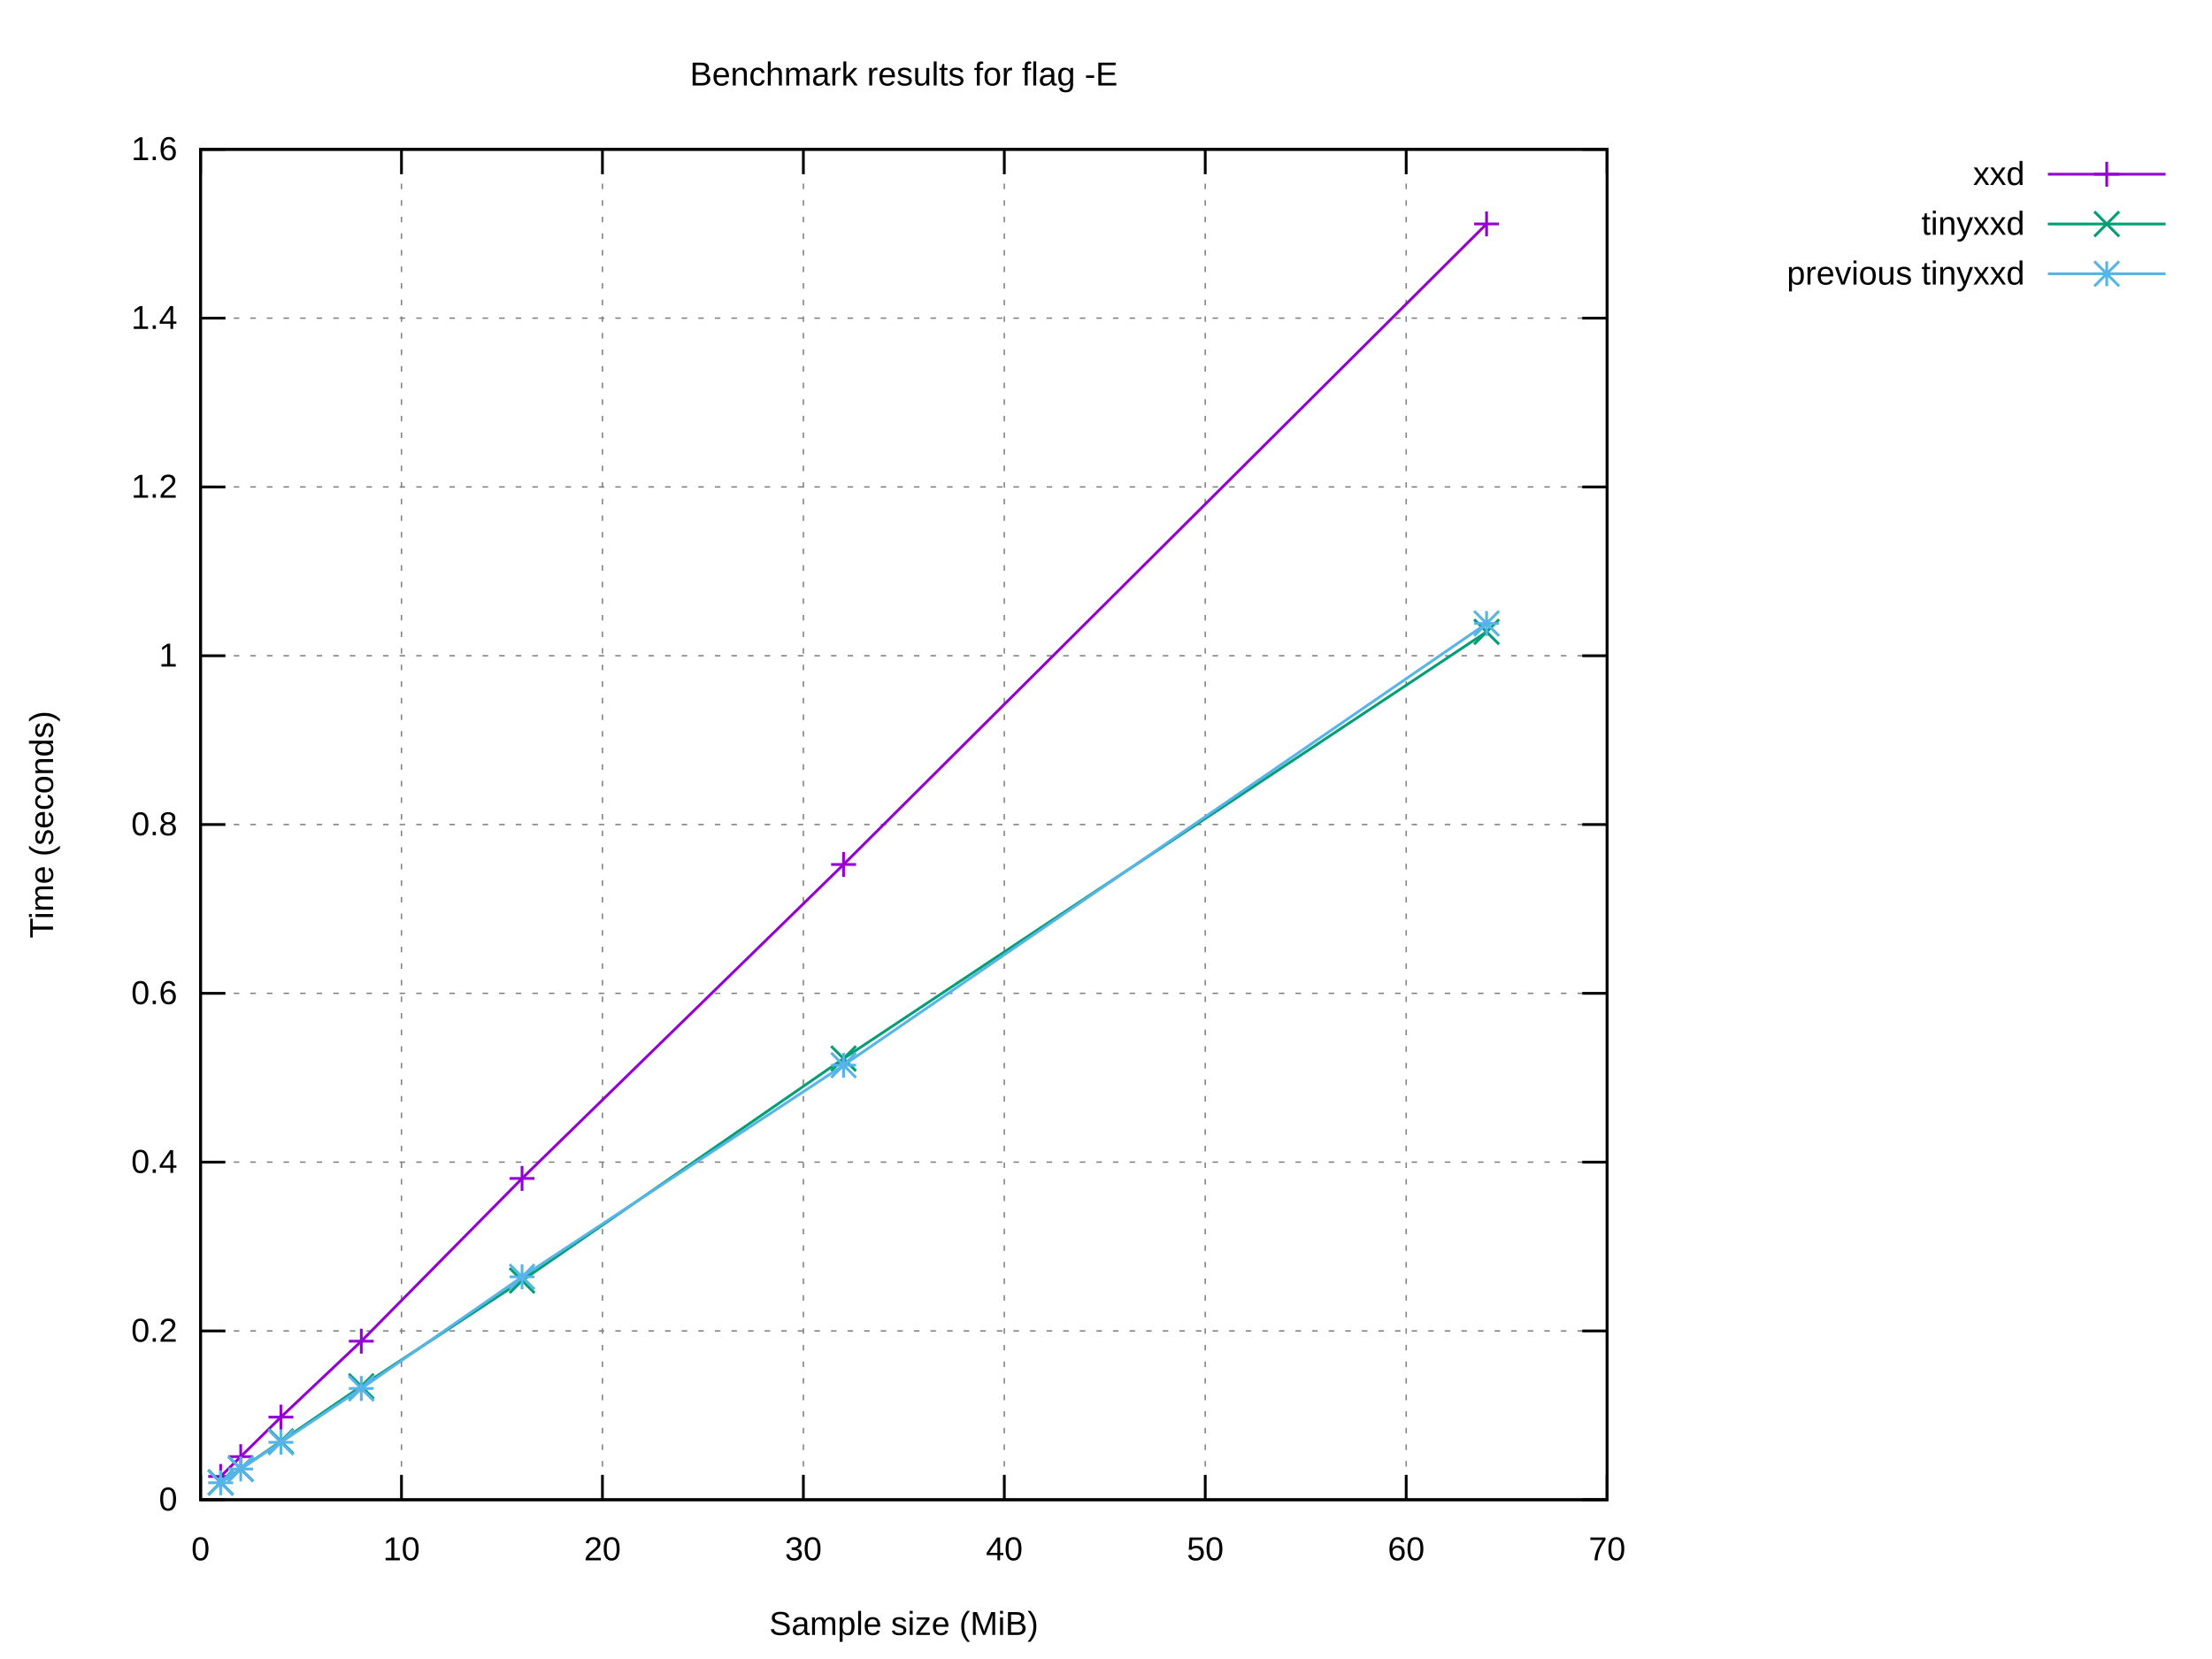
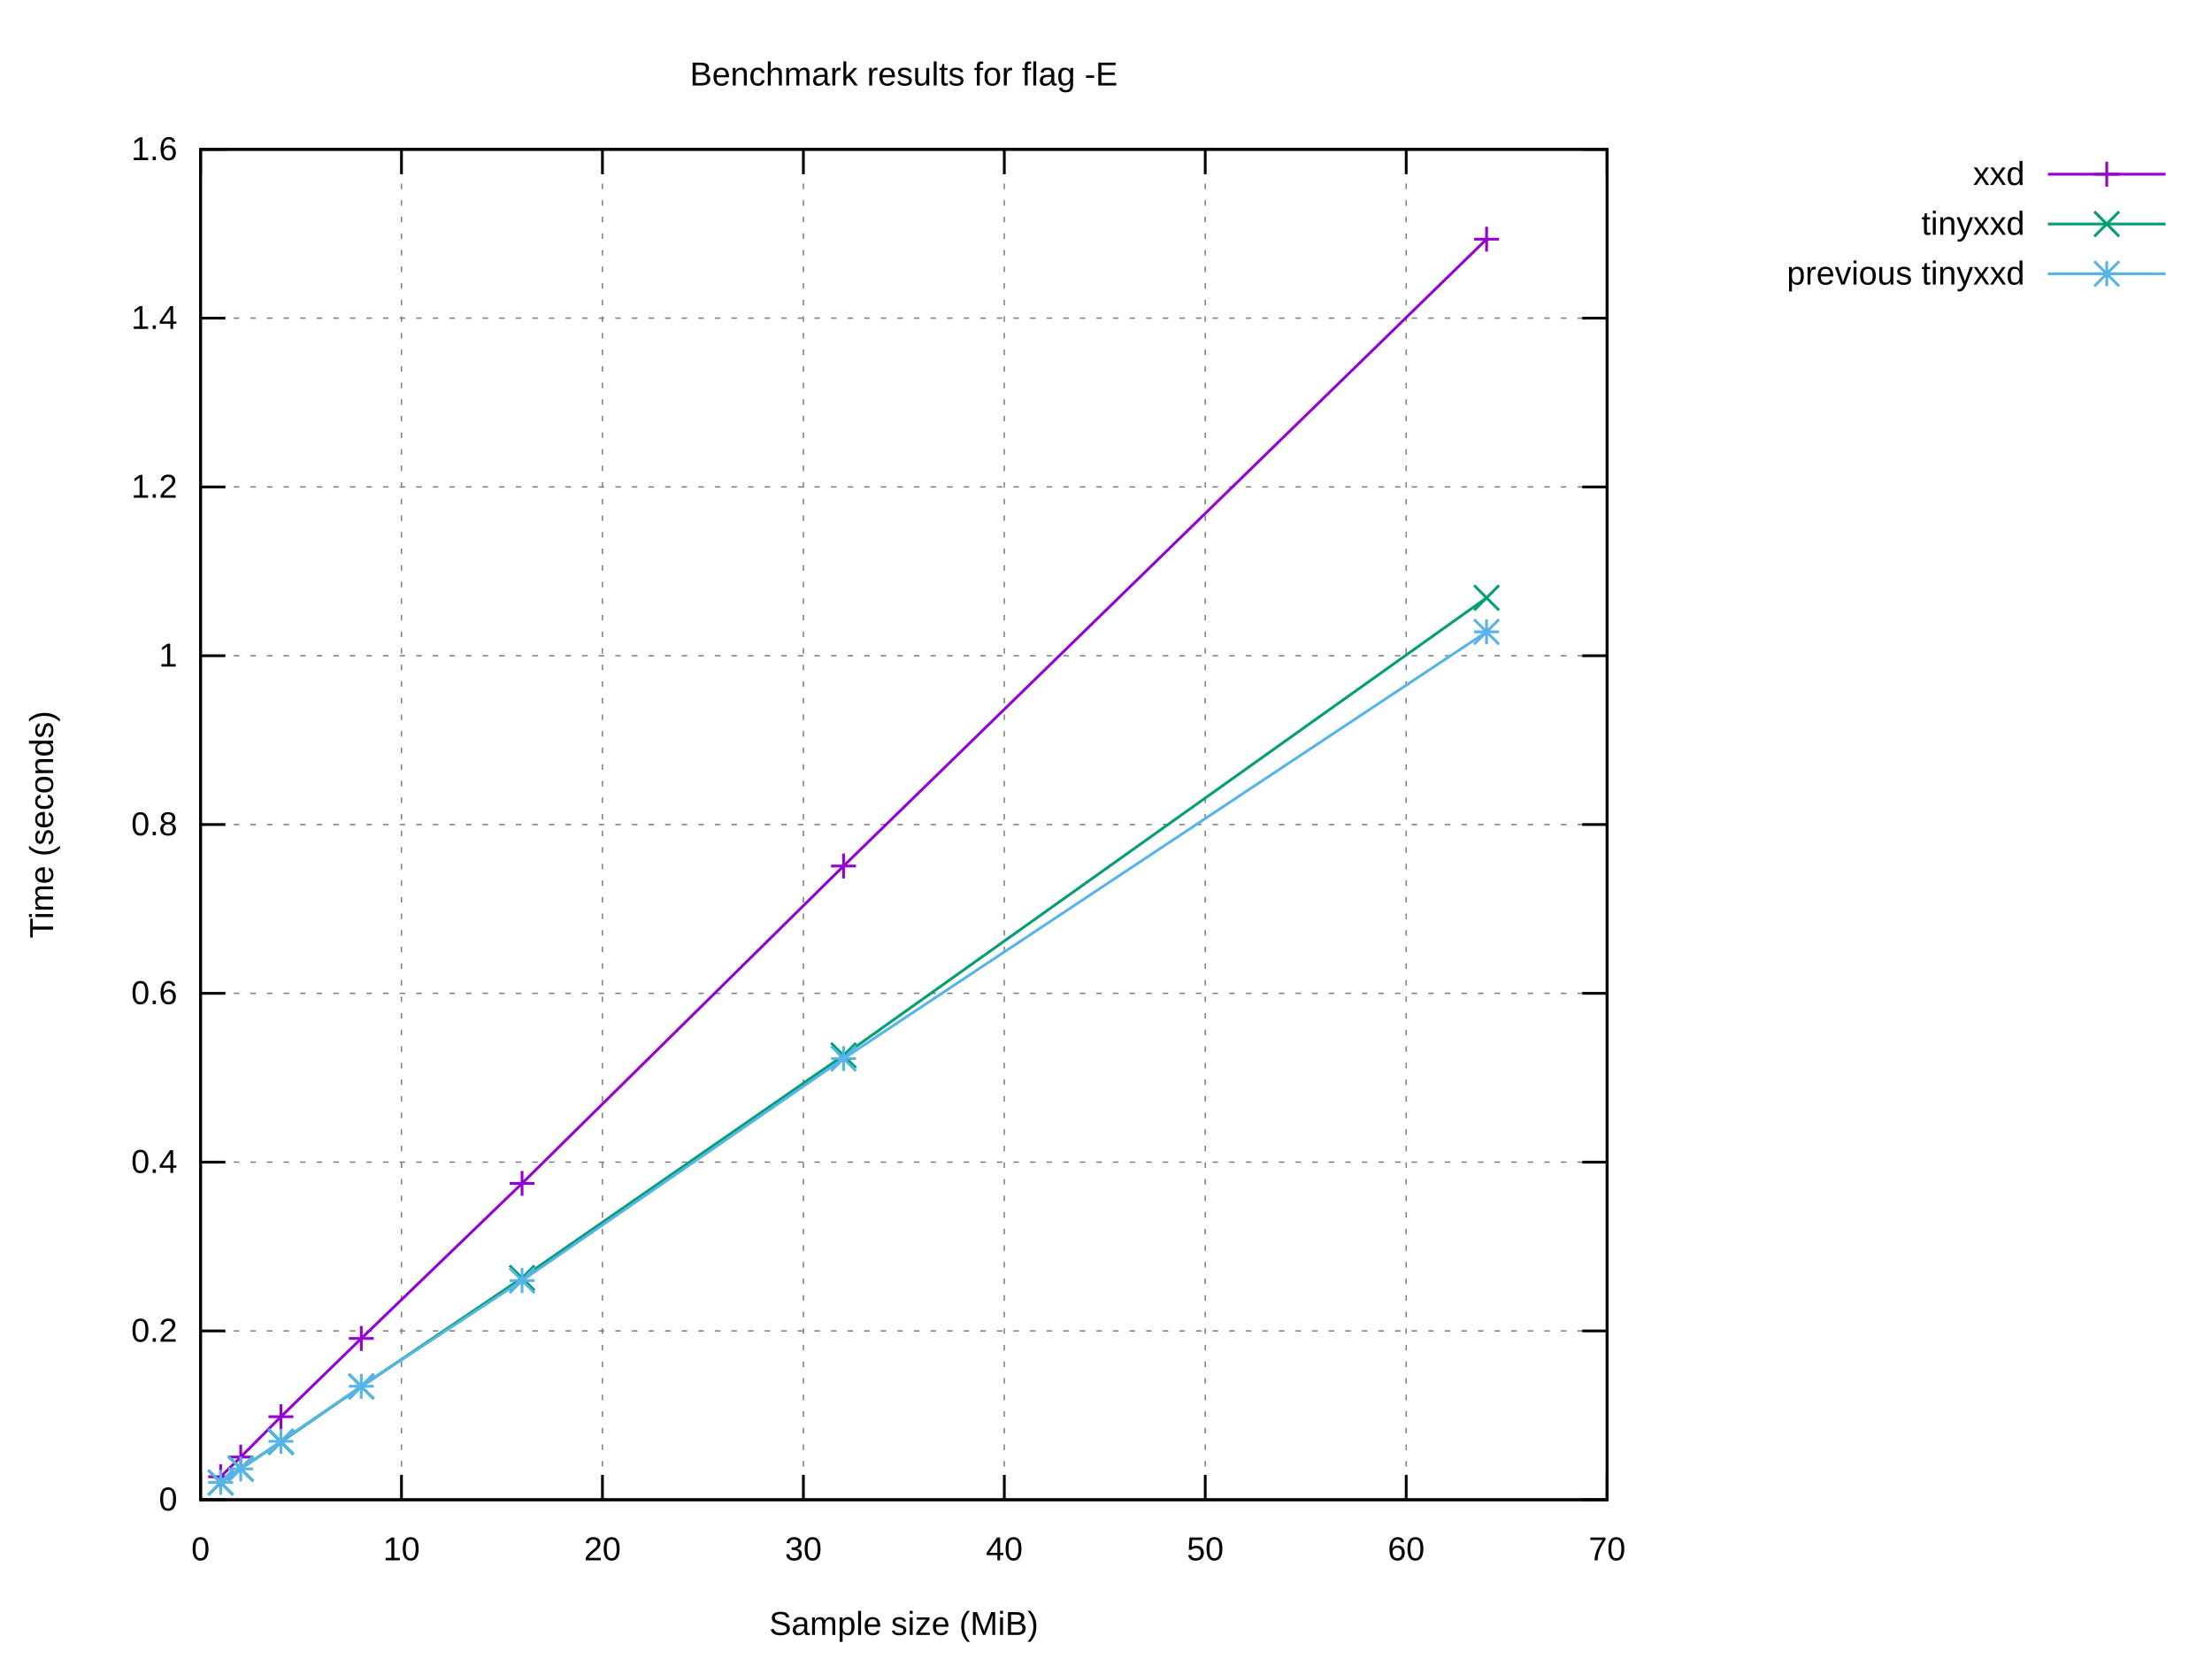
<svg xmlns="http://www.w3.org/2000/svg" xmlns:xlink="http://www.w3.org/1999/xlink" width="800" height="600" viewBox="0 0 800 600">
  <g id="gnuplot_canvas">
    <rect x="0" y="0" width="800" height="600" fill="#ffffff" />
    <defs>
      <circle id="gpDot" r="0.5" stroke-width="0.5" stroke="currentColor" />
      <path id="gpPt0" stroke-width="0.222" stroke="currentColor" d="M-1,0 h2 M0,-1 v2" />
      <path id="gpPt1" stroke-width="0.222" stroke="currentColor" d="M-1,-1 L1,1 M1,-1 L-1,1" />
      <path id="gpPt2" stroke-width="0.222" stroke="currentColor" d="M-1,0 L1,0 M0,-1 L0,1 M-1,-1 L1,1 M-1,1 L1,-1" />
      <rect id="gpPt3" stroke-width="0.222" stroke="currentColor" x="-1" y="-1" width="2" height="2" />
      <rect id="gpPt4" stroke-width="0.222" stroke="currentColor" fill="currentColor" x="-1" y="-1" width="2" height="2" />
      <circle id="gpPt5" stroke-width="0.222" stroke="currentColor" cx="0" cy="0" r="1" />
      <use xlink:href="#gpPt5" id="gpPt6" fill="currentColor" stroke="none" />
      <path id="gpPt7" stroke-width="0.222" stroke="currentColor" d="M0,-1.33 L-1.33,0.67 L1.33,0.67 z" />
      <use xlink:href="#gpPt7" id="gpPt8" fill="currentColor" stroke="none" />
      <use xlink:href="#gpPt7" id="gpPt9" stroke="currentColor" transform="rotate(180)" />
      <use xlink:href="#gpPt9" id="gpPt10" fill="currentColor" stroke="none" />
      <use xlink:href="#gpPt3" id="gpPt11" stroke="currentColor" transform="rotate(45)" />
      <use xlink:href="#gpPt11" id="gpPt12" fill="currentColor" stroke="none" />
      <path id="gpPt13" stroke-width="0.222" stroke="currentColor" d="M0,1.330 L1.265,0.411 L0.782,-1.067 L-0.782,-1.076 L-1.265,0.411 z" />
      <use xlink:href="#gpPt13" id="gpPt14" fill="currentColor" stroke="none" />
      <filter id="textbox" filterUnits="objectBoundingBox" x="0" y="0" height="1" width="1">
        <feFlood flood-color="#FFFFFF" flood-opacity="1" result="bgnd" />
        <feComposite in="SourceGraphic" in2="bgnd" operator="atop" />
      </filter>
      <filter id="greybox" filterUnits="objectBoundingBox" x="0" y="0" height="1" width="1">
        <feFlood flood-color="lightgrey" flood-opacity="1" result="grey" />
        <feComposite in="SourceGraphic" in2="grey" operator="atop" />
      </filter>
    </defs>
    <g fill="none" color="#FFFFFF" stroke="currentColor" stroke-width="1.00" stroke-linecap="butt" stroke-linejoin="miter">
</g>
    <g fill="none" color="black" stroke="currentColor" stroke-width="1.00" stroke-linecap="butt" stroke-linejoin="miter">
</g>
    <g fill="none" color="black" stroke="black" stroke-width="0.50" stroke-linecap="butt" stroke-linejoin="miter">
</g>
    <g fill="none" color="gray" stroke="currentColor" stroke-width="0.50" stroke-linecap="butt" stroke-linejoin="miter">
      <path stroke="gray" stroke-dasharray="2,4" class="gridline" d="M72.53,542.40 L581.24,542.40  " />
    </g>
    <g fill="none" color="gray" stroke="gray" stroke-width="1.00" stroke-linecap="butt" stroke-linejoin="miter">
</g>
    <g fill="none" color="black" stroke="currentColor" stroke-width="1.00" stroke-linecap="butt" stroke-linejoin="miter">
      <path stroke="black" d="M72.53,542.40 L81.53,542.40 M581.24,542.40 L572.24,542.40  " />
      <g transform="translate(64.14,546.30)" stroke="none" fill="black" font-family="Arial" font-size="12.00" text-anchor="end">
        <text>
          <tspan font-family="Arial"> 0</tspan>
        </text>
      </g>
    </g>
    <g fill="none" color="black" stroke="currentColor" stroke-width="1.00" stroke-linecap="butt" stroke-linejoin="miter">
</g>
    <g fill="none" color="black" stroke="black" stroke-width="0.50" stroke-linecap="butt" stroke-linejoin="miter">
</g>
    <g fill="none" color="gray" stroke="currentColor" stroke-width="0.50" stroke-linecap="butt" stroke-linejoin="miter">
      <path stroke="gray" stroke-dasharray="2,4" class="gridline" d="M72.53,481.35 L581.24,481.35  " />
    </g>
    <g fill="none" color="gray" stroke="gray" stroke-width="1.00" stroke-linecap="butt" stroke-linejoin="miter">
</g>
    <g fill="none" color="black" stroke="currentColor" stroke-width="1.00" stroke-linecap="butt" stroke-linejoin="miter">
      <path stroke="black" d="M72.53,481.35 L81.53,481.35 M581.24,481.35 L572.24,481.35  " />
      <g transform="translate(64.14,485.25)" stroke="none" fill="black" font-family="Arial" font-size="12.00" text-anchor="end">
        <text>
          <tspan font-family="Arial"> 0.2</tspan>
        </text>
      </g>
    </g>
    <g fill="none" color="black" stroke="currentColor" stroke-width="1.00" stroke-linecap="butt" stroke-linejoin="miter">
</g>
    <g fill="none" color="black" stroke="black" stroke-width="0.50" stroke-linecap="butt" stroke-linejoin="miter">
</g>
    <g fill="none" color="gray" stroke="currentColor" stroke-width="0.50" stroke-linecap="butt" stroke-linejoin="miter">
      <path stroke="gray" stroke-dasharray="2,4" class="gridline" d="M72.53,420.30 L581.24,420.30  " />
    </g>
    <g fill="none" color="gray" stroke="gray" stroke-width="1.00" stroke-linecap="butt" stroke-linejoin="miter">
</g>
    <g fill="none" color="black" stroke="currentColor" stroke-width="1.00" stroke-linecap="butt" stroke-linejoin="miter">
      <path stroke="black" d="M72.53,420.30 L81.53,420.30 M581.24,420.30 L572.24,420.30  " />
      <g transform="translate(64.14,424.20)" stroke="none" fill="black" font-family="Arial" font-size="12.00" text-anchor="end">
        <text>
          <tspan font-family="Arial"> 0.4</tspan>
        </text>
      </g>
    </g>
    <g fill="none" color="black" stroke="currentColor" stroke-width="1.00" stroke-linecap="butt" stroke-linejoin="miter">
</g>
    <g fill="none" color="black" stroke="black" stroke-width="0.50" stroke-linecap="butt" stroke-linejoin="miter">
</g>
    <g fill="none" color="gray" stroke="currentColor" stroke-width="0.50" stroke-linecap="butt" stroke-linejoin="miter">
      <path stroke="gray" stroke-dasharray="2,4" class="gridline" d="M72.53,359.25 L581.24,359.25  " />
    </g>
    <g fill="none" color="gray" stroke="gray" stroke-width="1.00" stroke-linecap="butt" stroke-linejoin="miter">
</g>
    <g fill="none" color="black" stroke="currentColor" stroke-width="1.00" stroke-linecap="butt" stroke-linejoin="miter">
      <path stroke="black" d="M72.53,359.25 L81.53,359.25 M581.24,359.25 L572.24,359.25  " />
      <g transform="translate(64.14,363.15)" stroke="none" fill="black" font-family="Arial" font-size="12.00" text-anchor="end">
        <text>
          <tspan font-family="Arial"> 0.6</tspan>
        </text>
      </g>
    </g>
    <g fill="none" color="black" stroke="currentColor" stroke-width="1.00" stroke-linecap="butt" stroke-linejoin="miter">
</g>
    <g fill="none" color="black" stroke="black" stroke-width="0.50" stroke-linecap="butt" stroke-linejoin="miter">
</g>
    <g fill="none" color="gray" stroke="currentColor" stroke-width="0.50" stroke-linecap="butt" stroke-linejoin="miter">
      <path stroke="gray" stroke-dasharray="2,4" class="gridline" d="M72.53,298.20 L581.24,298.20  " />
    </g>
    <g fill="none" color="gray" stroke="gray" stroke-width="1.00" stroke-linecap="butt" stroke-linejoin="miter">
</g>
    <g fill="none" color="black" stroke="currentColor" stroke-width="1.00" stroke-linecap="butt" stroke-linejoin="miter">
      <path stroke="black" d="M72.53,298.20 L81.53,298.20 M581.24,298.20 L572.24,298.20  " />
      <g transform="translate(64.14,302.10)" stroke="none" fill="black" font-family="Arial" font-size="12.00" text-anchor="end">
        <text>
          <tspan font-family="Arial"> 0.8</tspan>
        </text>
      </g>
    </g>
    <g fill="none" color="black" stroke="currentColor" stroke-width="1.00" stroke-linecap="butt" stroke-linejoin="miter">
</g>
    <g fill="none" color="black" stroke="black" stroke-width="0.50" stroke-linecap="butt" stroke-linejoin="miter">
</g>
    <g fill="none" color="gray" stroke="currentColor" stroke-width="0.50" stroke-linecap="butt" stroke-linejoin="miter">
      <path stroke="gray" stroke-dasharray="2,4" class="gridline" d="M72.53,237.16 L581.24,237.16  " />
    </g>
    <g fill="none" color="gray" stroke="gray" stroke-width="1.00" stroke-linecap="butt" stroke-linejoin="miter">
</g>
    <g fill="none" color="black" stroke="currentColor" stroke-width="1.00" stroke-linecap="butt" stroke-linejoin="miter">
      <path stroke="black" d="M72.53,237.16 L81.53,237.16 M581.24,237.16 L572.24,237.16  " />
      <g transform="translate(64.14,241.06)" stroke="none" fill="black" font-family="Arial" font-size="12.00" text-anchor="end">
        <text>
          <tspan font-family="Arial"> 1</tspan>
        </text>
      </g>
    </g>
    <g fill="none" color="black" stroke="currentColor" stroke-width="1.00" stroke-linecap="butt" stroke-linejoin="miter">
</g>
    <g fill="none" color="black" stroke="black" stroke-width="0.50" stroke-linecap="butt" stroke-linejoin="miter">
</g>
    <g fill="none" color="gray" stroke="currentColor" stroke-width="0.50" stroke-linecap="butt" stroke-linejoin="miter">
      <path stroke="gray" stroke-dasharray="2,4" class="gridline" d="M72.53,176.11 L581.24,176.11  " />
    </g>
    <g fill="none" color="gray" stroke="gray" stroke-width="1.00" stroke-linecap="butt" stroke-linejoin="miter">
</g>
    <g fill="none" color="black" stroke="currentColor" stroke-width="1.00" stroke-linecap="butt" stroke-linejoin="miter">
      <path stroke="black" d="M72.53,176.11 L81.53,176.11 M581.24,176.11 L572.24,176.11  " />
      <g transform="translate(64.14,180.01)" stroke="none" fill="black" font-family="Arial" font-size="12.00" text-anchor="end">
        <text>
          <tspan font-family="Arial"> 1.2</tspan>
        </text>
      </g>
    </g>
    <g fill="none" color="black" stroke="currentColor" stroke-width="1.00" stroke-linecap="butt" stroke-linejoin="miter">
</g>
    <g fill="none" color="black" stroke="black" stroke-width="0.50" stroke-linecap="butt" stroke-linejoin="miter">
</g>
    <g fill="none" color="gray" stroke="currentColor" stroke-width="0.50" stroke-linecap="butt" stroke-linejoin="miter">
      <path stroke="gray" stroke-dasharray="2,4" class="gridline" d="M72.53,115.06 L581.24,115.06  " />
    </g>
    <g fill="none" color="gray" stroke="gray" stroke-width="1.00" stroke-linecap="butt" stroke-linejoin="miter">
</g>
    <g fill="none" color="black" stroke="currentColor" stroke-width="1.00" stroke-linecap="butt" stroke-linejoin="miter">
      <path stroke="black" d="M72.53,115.06 L81.53,115.06 M581.24,115.06 L572.24,115.06  " />
      <g transform="translate(64.14,118.96)" stroke="none" fill="black" font-family="Arial" font-size="12.00" text-anchor="end">
        <text>
          <tspan font-family="Arial"> 1.4</tspan>
        </text>
      </g>
    </g>
    <g fill="none" color="black" stroke="currentColor" stroke-width="1.00" stroke-linecap="butt" stroke-linejoin="miter">
</g>
    <g fill="none" color="black" stroke="black" stroke-width="0.50" stroke-linecap="butt" stroke-linejoin="miter">
</g>
    <g fill="none" color="gray" stroke="currentColor" stroke-width="0.50" stroke-linecap="butt" stroke-linejoin="miter">
      <path stroke="gray" stroke-dasharray="2,4" class="gridline" d="M72.53,54.01 L581.24,54.01  " />
    </g>
    <g fill="none" color="gray" stroke="gray" stroke-width="1.00" stroke-linecap="butt" stroke-linejoin="miter">
</g>
    <g fill="none" color="black" stroke="currentColor" stroke-width="1.00" stroke-linecap="butt" stroke-linejoin="miter">
      <path stroke="black" d="M72.53,54.01 L81.53,54.01 M581.24,54.01 L572.24,54.01  " />
      <g transform="translate(64.14,57.91)" stroke="none" fill="black" font-family="Arial" font-size="12.00" text-anchor="end">
        <text>
          <tspan font-family="Arial"> 1.6</tspan>
        </text>
      </g>
    </g>
    <g fill="none" color="black" stroke="currentColor" stroke-width="1.00" stroke-linecap="butt" stroke-linejoin="miter">
</g>
    <g fill="none" color="black" stroke="black" stroke-width="0.50" stroke-linecap="butt" stroke-linejoin="miter">
</g>
    <g fill="none" color="gray" stroke="currentColor" stroke-width="0.50" stroke-linecap="butt" stroke-linejoin="miter">
      <path stroke="gray" stroke-dasharray="2,4" class="gridline" d="M72.53,542.40 L72.53,54.01  " />
    </g>
    <g fill="none" color="gray" stroke="gray" stroke-width="1.00" stroke-linecap="butt" stroke-linejoin="miter">
</g>
    <g fill="none" color="black" stroke="currentColor" stroke-width="1.00" stroke-linecap="butt" stroke-linejoin="miter">
      <path stroke="black" d="M72.53,542.40 L72.53,533.40 M72.53,54.01 L72.53,63.01  " />
      <g transform="translate(72.53,564.30)" stroke="none" fill="black" font-family="Arial" font-size="12.00" text-anchor="middle">
        <text>
          <tspan font-family="Arial"> 0</tspan>
        </text>
      </g>
    </g>
    <g fill="none" color="black" stroke="currentColor" stroke-width="1.00" stroke-linecap="butt" stroke-linejoin="miter">
</g>
    <g fill="none" color="black" stroke="black" stroke-width="0.50" stroke-linecap="butt" stroke-linejoin="miter">
</g>
    <g fill="none" color="gray" stroke="currentColor" stroke-width="0.50" stroke-linecap="butt" stroke-linejoin="miter">
      <path stroke="gray" stroke-dasharray="2,4" class="gridline" d="M145.20,542.40 L145.20,54.01  " />
    </g>
    <g fill="none" color="gray" stroke="gray" stroke-width="1.00" stroke-linecap="butt" stroke-linejoin="miter">
</g>
    <g fill="none" color="black" stroke="currentColor" stroke-width="1.00" stroke-linecap="butt" stroke-linejoin="miter">
      <path stroke="black" d="M145.20,542.40 L145.20,533.40 M145.20,54.01 L145.20,63.01  " />
      <g transform="translate(145.20,564.30)" stroke="none" fill="black" font-family="Arial" font-size="12.00" text-anchor="middle">
        <text>
          <tspan font-family="Arial"> 10</tspan>
        </text>
      </g>
    </g>
    <g fill="none" color="black" stroke="currentColor" stroke-width="1.00" stroke-linecap="butt" stroke-linejoin="miter">
</g>
    <g fill="none" color="black" stroke="black" stroke-width="0.50" stroke-linecap="butt" stroke-linejoin="miter">
</g>
    <g fill="none" color="gray" stroke="currentColor" stroke-width="0.50" stroke-linecap="butt" stroke-linejoin="miter">
      <path stroke="gray" stroke-dasharray="2,4" class="gridline" d="M217.88,542.40 L217.88,54.01  " />
    </g>
    <g fill="none" color="gray" stroke="gray" stroke-width="1.00" stroke-linecap="butt" stroke-linejoin="miter">
</g>
    <g fill="none" color="black" stroke="currentColor" stroke-width="1.00" stroke-linecap="butt" stroke-linejoin="miter">
      <path stroke="black" d="M217.88,542.40 L217.88,533.40 M217.88,54.01 L217.88,63.01  " />
      <g transform="translate(217.88,564.30)" stroke="none" fill="black" font-family="Arial" font-size="12.00" text-anchor="middle">
        <text>
          <tspan font-family="Arial"> 20</tspan>
        </text>
      </g>
    </g>
    <g fill="none" color="black" stroke="currentColor" stroke-width="1.00" stroke-linecap="butt" stroke-linejoin="miter">
</g>
    <g fill="none" color="black" stroke="black" stroke-width="0.50" stroke-linecap="butt" stroke-linejoin="miter">
</g>
    <g fill="none" color="gray" stroke="currentColor" stroke-width="0.50" stroke-linecap="butt" stroke-linejoin="miter">
      <path stroke="gray" stroke-dasharray="2,4" class="gridline" d="M290.55,542.40 L290.55,54.01  " />
    </g>
    <g fill="none" color="gray" stroke="gray" stroke-width="1.00" stroke-linecap="butt" stroke-linejoin="miter">
</g>
    <g fill="none" color="black" stroke="currentColor" stroke-width="1.00" stroke-linecap="butt" stroke-linejoin="miter">
      <path stroke="black" d="M290.55,542.40 L290.55,533.40 M290.55,54.01 L290.55,63.01  " />
      <g transform="translate(290.55,564.30)" stroke="none" fill="black" font-family="Arial" font-size="12.00" text-anchor="middle">
        <text>
          <tspan font-family="Arial"> 30</tspan>
        </text>
      </g>
    </g>
    <g fill="none" color="black" stroke="currentColor" stroke-width="1.00" stroke-linecap="butt" stroke-linejoin="miter">
</g>
    <g fill="none" color="black" stroke="black" stroke-width="0.50" stroke-linecap="butt" stroke-linejoin="miter">
</g>
    <g fill="none" color="gray" stroke="currentColor" stroke-width="0.50" stroke-linecap="butt" stroke-linejoin="miter">
      <path stroke="gray" stroke-dasharray="2,4" class="gridline" d="M363.22,542.40 L363.22,54.01  " />
    </g>
    <g fill="none" color="gray" stroke="gray" stroke-width="1.00" stroke-linecap="butt" stroke-linejoin="miter">
</g>
    <g fill="none" color="black" stroke="currentColor" stroke-width="1.00" stroke-linecap="butt" stroke-linejoin="miter">
      <path stroke="black" d="M363.22,542.40 L363.22,533.40 M363.22,54.01 L363.22,63.01  " />
      <g transform="translate(363.22,564.30)" stroke="none" fill="black" font-family="Arial" font-size="12.00" text-anchor="middle">
        <text>
          <tspan font-family="Arial"> 40</tspan>
        </text>
      </g>
    </g>
    <g fill="none" color="black" stroke="currentColor" stroke-width="1.00" stroke-linecap="butt" stroke-linejoin="miter">
</g>
    <g fill="none" color="black" stroke="black" stroke-width="0.50" stroke-linecap="butt" stroke-linejoin="miter">
</g>
    <g fill="none" color="gray" stroke="currentColor" stroke-width="0.50" stroke-linecap="butt" stroke-linejoin="miter">
      <path stroke="gray" stroke-dasharray="2,4" class="gridline" d="M435.89,542.40 L435.89,54.01  " />
    </g>
    <g fill="none" color="gray" stroke="gray" stroke-width="1.00" stroke-linecap="butt" stroke-linejoin="miter">
</g>
    <g fill="none" color="black" stroke="currentColor" stroke-width="1.00" stroke-linecap="butt" stroke-linejoin="miter">
      <path stroke="black" d="M435.89,542.40 L435.89,533.40 M435.89,54.01 L435.89,63.01  " />
      <g transform="translate(435.89,564.30)" stroke="none" fill="black" font-family="Arial" font-size="12.00" text-anchor="middle">
        <text>
          <tspan font-family="Arial"> 50</tspan>
        </text>
      </g>
    </g>
    <g fill="none" color="black" stroke="currentColor" stroke-width="1.00" stroke-linecap="butt" stroke-linejoin="miter">
</g>
    <g fill="none" color="black" stroke="black" stroke-width="0.50" stroke-linecap="butt" stroke-linejoin="miter">
</g>
    <g fill="none" color="gray" stroke="currentColor" stroke-width="0.50" stroke-linecap="butt" stroke-linejoin="miter">
      <path stroke="gray" stroke-dasharray="2,4" class="gridline" d="M508.57,542.40 L508.57,54.01  " />
    </g>
    <g fill="none" color="gray" stroke="gray" stroke-width="1.00" stroke-linecap="butt" stroke-linejoin="miter">
</g>
    <g fill="none" color="black" stroke="currentColor" stroke-width="1.00" stroke-linecap="butt" stroke-linejoin="miter">
      <path stroke="black" d="M508.57,542.40 L508.57,533.40 M508.57,54.01 L508.57,63.01  " />
      <g transform="translate(508.57,564.30)" stroke="none" fill="black" font-family="Arial" font-size="12.00" text-anchor="middle">
        <text>
          <tspan font-family="Arial"> 60</tspan>
        </text>
      </g>
    </g>
    <g fill="none" color="black" stroke="currentColor" stroke-width="1.00" stroke-linecap="butt" stroke-linejoin="miter">
</g>
    <g fill="none" color="black" stroke="black" stroke-width="0.50" stroke-linecap="butt" stroke-linejoin="miter">
</g>
    <g fill="none" color="gray" stroke="currentColor" stroke-width="0.50" stroke-linecap="butt" stroke-linejoin="miter">
      <path stroke="gray" stroke-dasharray="2,4" class="gridline" d="M581.24,542.40 L581.24,54.01  " />
    </g>
    <g fill="none" color="gray" stroke="gray" stroke-width="1.00" stroke-linecap="butt" stroke-linejoin="miter">
</g>
    <g fill="none" color="black" stroke="currentColor" stroke-width="1.00" stroke-linecap="butt" stroke-linejoin="miter">
      <path stroke="black" d="M581.24,542.40 L581.24,533.40 M581.24,54.01 L581.24,63.01  " />
      <g transform="translate(581.24,564.30)" stroke="none" fill="black" font-family="Arial" font-size="12.00" text-anchor="middle">
        <text>
          <tspan font-family="Arial"> 70</tspan>
        </text>
      </g>
    </g>
    <g fill="none" color="black" stroke="currentColor" stroke-width="1.00" stroke-linecap="butt" stroke-linejoin="miter">
</g>
    <g fill="none" color="black" stroke="currentColor" stroke-width="1.00" stroke-linecap="butt" stroke-linejoin="miter">
      <path stroke="black" d="M72.53,54.01 L72.53,542.40 L581.24,542.40 L581.24,54.01 L72.53,54.01 Z  " />
    </g>
    <g fill="none" color="black" stroke="currentColor" stroke-width="1.00" stroke-linecap="butt" stroke-linejoin="miter">
</g>
    <g id="gnuplot_plot_1">
      <g fill="none" color="black" stroke="currentColor" stroke-width="1.00" stroke-linecap="butt" stroke-linejoin="miter">
        <g transform="translate(732.26,66.91)" stroke="none" fill="black" font-family="Arial" font-size="12.00" text-anchor="end">
          <text>
            <tspan font-family="Arial">xxd</tspan>
          </text>
        </g>
      </g>
      <g fill="none" color="black" stroke="currentColor" stroke-width="1.00" stroke-linecap="butt" stroke-linejoin="miter">
-         <path stroke="rgb(148,   0, 211)" d="M740.65,63.01 L783.21,63.01 M537.64,80.99 L305.08,312.65 L188.81,426.20 L130.67,485.06 L101.60,512.52 L87.06,526.81   L79.80,533.99  " />
-         <use xlink:href="#gpPt0" transform="translate(537.64,80.99) scale(4.50)" color="rgb(148,   0, 211)" />
-         <use xlink:href="#gpPt0" transform="translate(305.08,312.65) scale(4.50)" color="rgb(148,   0, 211)" />
-         <use xlink:href="#gpPt0" transform="translate(188.81,426.20) scale(4.50)" color="rgb(148,   0, 211)" />
-         <use xlink:href="#gpPt0" transform="translate(130.67,485.06) scale(4.50)" color="rgb(148,   0, 211)" />
-         <use xlink:href="#gpPt0" transform="translate(101.60,512.52) scale(4.50)" color="rgb(148,   0, 211)" />
-         <use xlink:href="#gpPt0" transform="translate(87.06,526.81) scale(4.50)" color="rgb(148,   0, 211)" />
-         <use xlink:href="#gpPt0" transform="translate(79.80,533.99) scale(4.50)" color="rgb(148,   0, 211)" />
+         <path stroke="rgb(148,   0, 211)" d="M740.65,63.01 L783.21,63.01 M537.64,86.50 L305.08,313.21 L188.81,427.98 L130.67,484.07 L101.60,512.36 L87.06,526.96   L79.80,534.10  " />
+         <use xlink:href="#gpPt0" transform="translate(537.64,86.50) scale(4.50)" color="rgb(148,   0, 211)" />
+         <use xlink:href="#gpPt0" transform="translate(305.08,313.21) scale(4.50)" color="rgb(148,   0, 211)" />
+         <use xlink:href="#gpPt0" transform="translate(188.81,427.98) scale(4.50)" color="rgb(148,   0, 211)" />
+         <use xlink:href="#gpPt0" transform="translate(130.67,484.07) scale(4.50)" color="rgb(148,   0, 211)" />
+         <use xlink:href="#gpPt0" transform="translate(101.60,512.36) scale(4.50)" color="rgb(148,   0, 211)" />
+         <use xlink:href="#gpPt0" transform="translate(87.06,526.96) scale(4.50)" color="rgb(148,   0, 211)" />
+         <use xlink:href="#gpPt0" transform="translate(79.80,534.10) scale(4.50)" color="rgb(148,   0, 211)" />
        <use xlink:href="#gpPt0" transform="translate(761.93,63.01) scale(4.50)" color="rgb(148,   0, 211)" />
      </g>
    </g>
    <g id="gnuplot_plot_2">
      <g fill="none" color="black" stroke="currentColor" stroke-width="1.00" stroke-linecap="butt" stroke-linejoin="miter">
        <g transform="translate(732.26,84.91)" stroke="none" fill="black" font-family="Arial" font-size="12.00" text-anchor="end">
          <text>
            <tspan font-family="Arial">tinyxxd</tspan>
          </text>
        </g>
      </g>
      <g fill="none" color="black" stroke="currentColor" stroke-width="1.00" stroke-linecap="butt" stroke-linejoin="miter">
-         <path stroke="rgb(  0, 158, 115)" d="M740.65,81.01 L783.21,81.01 M537.64,228.52 L305.08,382.85 L188.81,463.13 L130.67,501.37 L101.60,521.27 L87.06,531.26   L79.80,536.11  " />
-         <use xlink:href="#gpPt1" transform="translate(537.64,228.52) scale(4.50)" color="rgb(  0, 158, 115)" />
-         <use xlink:href="#gpPt1" transform="translate(305.08,382.85) scale(4.50)" color="rgb(  0, 158, 115)" />
-         <use xlink:href="#gpPt1" transform="translate(188.81,463.13) scale(4.50)" color="rgb(  0, 158, 115)" />
-         <use xlink:href="#gpPt1" transform="translate(130.67,501.37) scale(4.50)" color="rgb(  0, 158, 115)" />
-         <use xlink:href="#gpPt1" transform="translate(101.60,521.27) scale(4.50)" color="rgb(  0, 158, 115)" />
-         <use xlink:href="#gpPt1" transform="translate(87.06,531.26) scale(4.50)" color="rgb(  0, 158, 115)" />
-         <use xlink:href="#gpPt1" transform="translate(79.80,536.11) scale(4.50)" color="rgb(  0, 158, 115)" />
+         <path stroke="rgb(  0, 158, 115)" d="M740.65,81.01 L783.21,81.01 M537.64,216.20 L305.08,381.71 L188.81,462.19 L130.67,501.45 L101.60,521.52 L87.06,531.13   L79.80,536.20  " />
+         <use xlink:href="#gpPt1" transform="translate(537.64,216.20) scale(4.50)" color="rgb(  0, 158, 115)" />
+         <use xlink:href="#gpPt1" transform="translate(305.08,381.71) scale(4.50)" color="rgb(  0, 158, 115)" />
+         <use xlink:href="#gpPt1" transform="translate(188.81,462.19) scale(4.50)" color="rgb(  0, 158, 115)" />
+         <use xlink:href="#gpPt1" transform="translate(130.67,501.45) scale(4.50)" color="rgb(  0, 158, 115)" />
+         <use xlink:href="#gpPt1" transform="translate(101.60,521.52) scale(4.50)" color="rgb(  0, 158, 115)" />
+         <use xlink:href="#gpPt1" transform="translate(87.06,531.13) scale(4.50)" color="rgb(  0, 158, 115)" />
+         <use xlink:href="#gpPt1" transform="translate(79.80,536.20) scale(4.50)" color="rgb(  0, 158, 115)" />
        <use xlink:href="#gpPt1" transform="translate(761.93,81.01) scale(4.50)" color="rgb(  0, 158, 115)" />
      </g>
    </g>
    <g id="gnuplot_plot_3">
      <g fill="none" color="black" stroke="currentColor" stroke-width="1.00" stroke-linecap="butt" stroke-linejoin="miter">
        <g transform="translate(732.26,102.91)" stroke="none" fill="black" font-family="Arial" font-size="12.00" text-anchor="end">
          <text>
            <tspan font-family="Arial">previous tinyxxd</tspan>
          </text>
        </g>
      </g>
      <g fill="none" color="black" stroke="currentColor" stroke-width="1.00" stroke-linecap="butt" stroke-linejoin="miter">
-         <path stroke="rgb( 86, 180, 233)" d="M740.65,99.01 L783.21,99.01 M537.64,225.49 L305.08,385.25 L188.81,461.78 L130.67,502.16 L101.60,521.63 L87.06,531.27   L79.80,536.27  " />
-         <use xlink:href="#gpPt2" transform="translate(537.64,225.49) scale(4.50)" color="rgb( 86, 180, 233)" />
-         <use xlink:href="#gpPt2" transform="translate(305.08,385.25) scale(4.50)" color="rgb( 86, 180, 233)" />
-         <use xlink:href="#gpPt2" transform="translate(188.81,461.78) scale(4.50)" color="rgb( 86, 180, 233)" />
-         <use xlink:href="#gpPt2" transform="translate(130.67,502.16) scale(4.50)" color="rgb( 86, 180, 233)" />
-         <use xlink:href="#gpPt2" transform="translate(101.60,521.63) scale(4.50)" color="rgb( 86, 180, 233)" />
-         <use xlink:href="#gpPt2" transform="translate(87.06,531.27) scale(4.50)" color="rgb( 86, 180, 233)" />
-         <use xlink:href="#gpPt2" transform="translate(79.80,536.27) scale(4.50)" color="rgb( 86, 180, 233)" />
+         <path stroke="rgb( 86, 180, 233)" d="M740.65,99.01 L783.21,99.01 M537.64,228.52 L305.08,382.85 L188.81,463.13 L130.67,501.37 L101.60,521.27 L87.06,531.26   L79.80,536.11  " />
+         <use xlink:href="#gpPt2" transform="translate(537.64,228.52) scale(4.50)" color="rgb( 86, 180, 233)" />
+         <use xlink:href="#gpPt2" transform="translate(305.08,382.85) scale(4.50)" color="rgb( 86, 180, 233)" />
+         <use xlink:href="#gpPt2" transform="translate(188.81,463.13) scale(4.50)" color="rgb( 86, 180, 233)" />
+         <use xlink:href="#gpPt2" transform="translate(130.67,501.37) scale(4.50)" color="rgb( 86, 180, 233)" />
+         <use xlink:href="#gpPt2" transform="translate(101.60,521.27) scale(4.50)" color="rgb( 86, 180, 233)" />
+         <use xlink:href="#gpPt2" transform="translate(87.06,531.26) scale(4.50)" color="rgb( 86, 180, 233)" />
+         <use xlink:href="#gpPt2" transform="translate(79.80,536.11) scale(4.50)" color="rgb( 86, 180, 233)" />
        <use xlink:href="#gpPt2" transform="translate(761.93,99.01) scale(4.50)" color="rgb( 86, 180, 233)" />
      </g>
    </g>
    <g fill="none" color="#FFFFFF" stroke="rgb( 86, 180, 233)" stroke-width="2.00" stroke-linecap="butt" stroke-linejoin="miter">
</g>
    <g fill="none" color="black" stroke="currentColor" stroke-width="2.00" stroke-linecap="butt" stroke-linejoin="miter">
</g>
    <g fill="none" color="black" stroke="black" stroke-width="1.00" stroke-linecap="butt" stroke-linejoin="miter">
</g>
    <g fill="none" color="black" stroke="currentColor" stroke-width="1.00" stroke-linecap="butt" stroke-linejoin="miter">
      <path stroke="black" d="M72.53,54.01 L72.53,542.40 L581.24,542.40 L581.24,54.01 L72.53,54.01 Z  " />
      <g transform="translate(19.18,298.21) rotate(270.00)" stroke="none" fill="black" font-family="Arial" font-size="12.00" text-anchor="middle">
        <text>
          <tspan font-family="Arial">Time (seconds)</tspan>
        </text>
      </g>
    </g>
    <g fill="none" color="black" stroke="currentColor" stroke-width="1.00" stroke-linecap="butt" stroke-linejoin="miter">
      <g transform="translate(326.88,591.30)" stroke="none" fill="black" font-family="Arial" font-size="12.00" text-anchor="middle">
        <text>
          <tspan font-family="Arial">Sample size (MiB)</tspan>
        </text>
      </g>
    </g>
    <g fill="none" color="black" stroke="currentColor" stroke-width="1.00" stroke-linecap="butt" stroke-linejoin="miter">
</g>
    <g fill="none" color="black" stroke="currentColor" stroke-width="1.00" stroke-linecap="butt" stroke-linejoin="miter">
      <g transform="translate(326.88,30.91)" stroke="none" fill="black" font-family="Arial" font-size="12.00" text-anchor="middle">
        <text>
          <tspan font-family="Arial">Benchmark results for flag -E</tspan>
        </text>
      </g>
    </g>
    <g fill="none" color="black" stroke="currentColor" stroke-width="1.00" stroke-linecap="butt" stroke-linejoin="miter">
</g>
  </g>
</svg>
